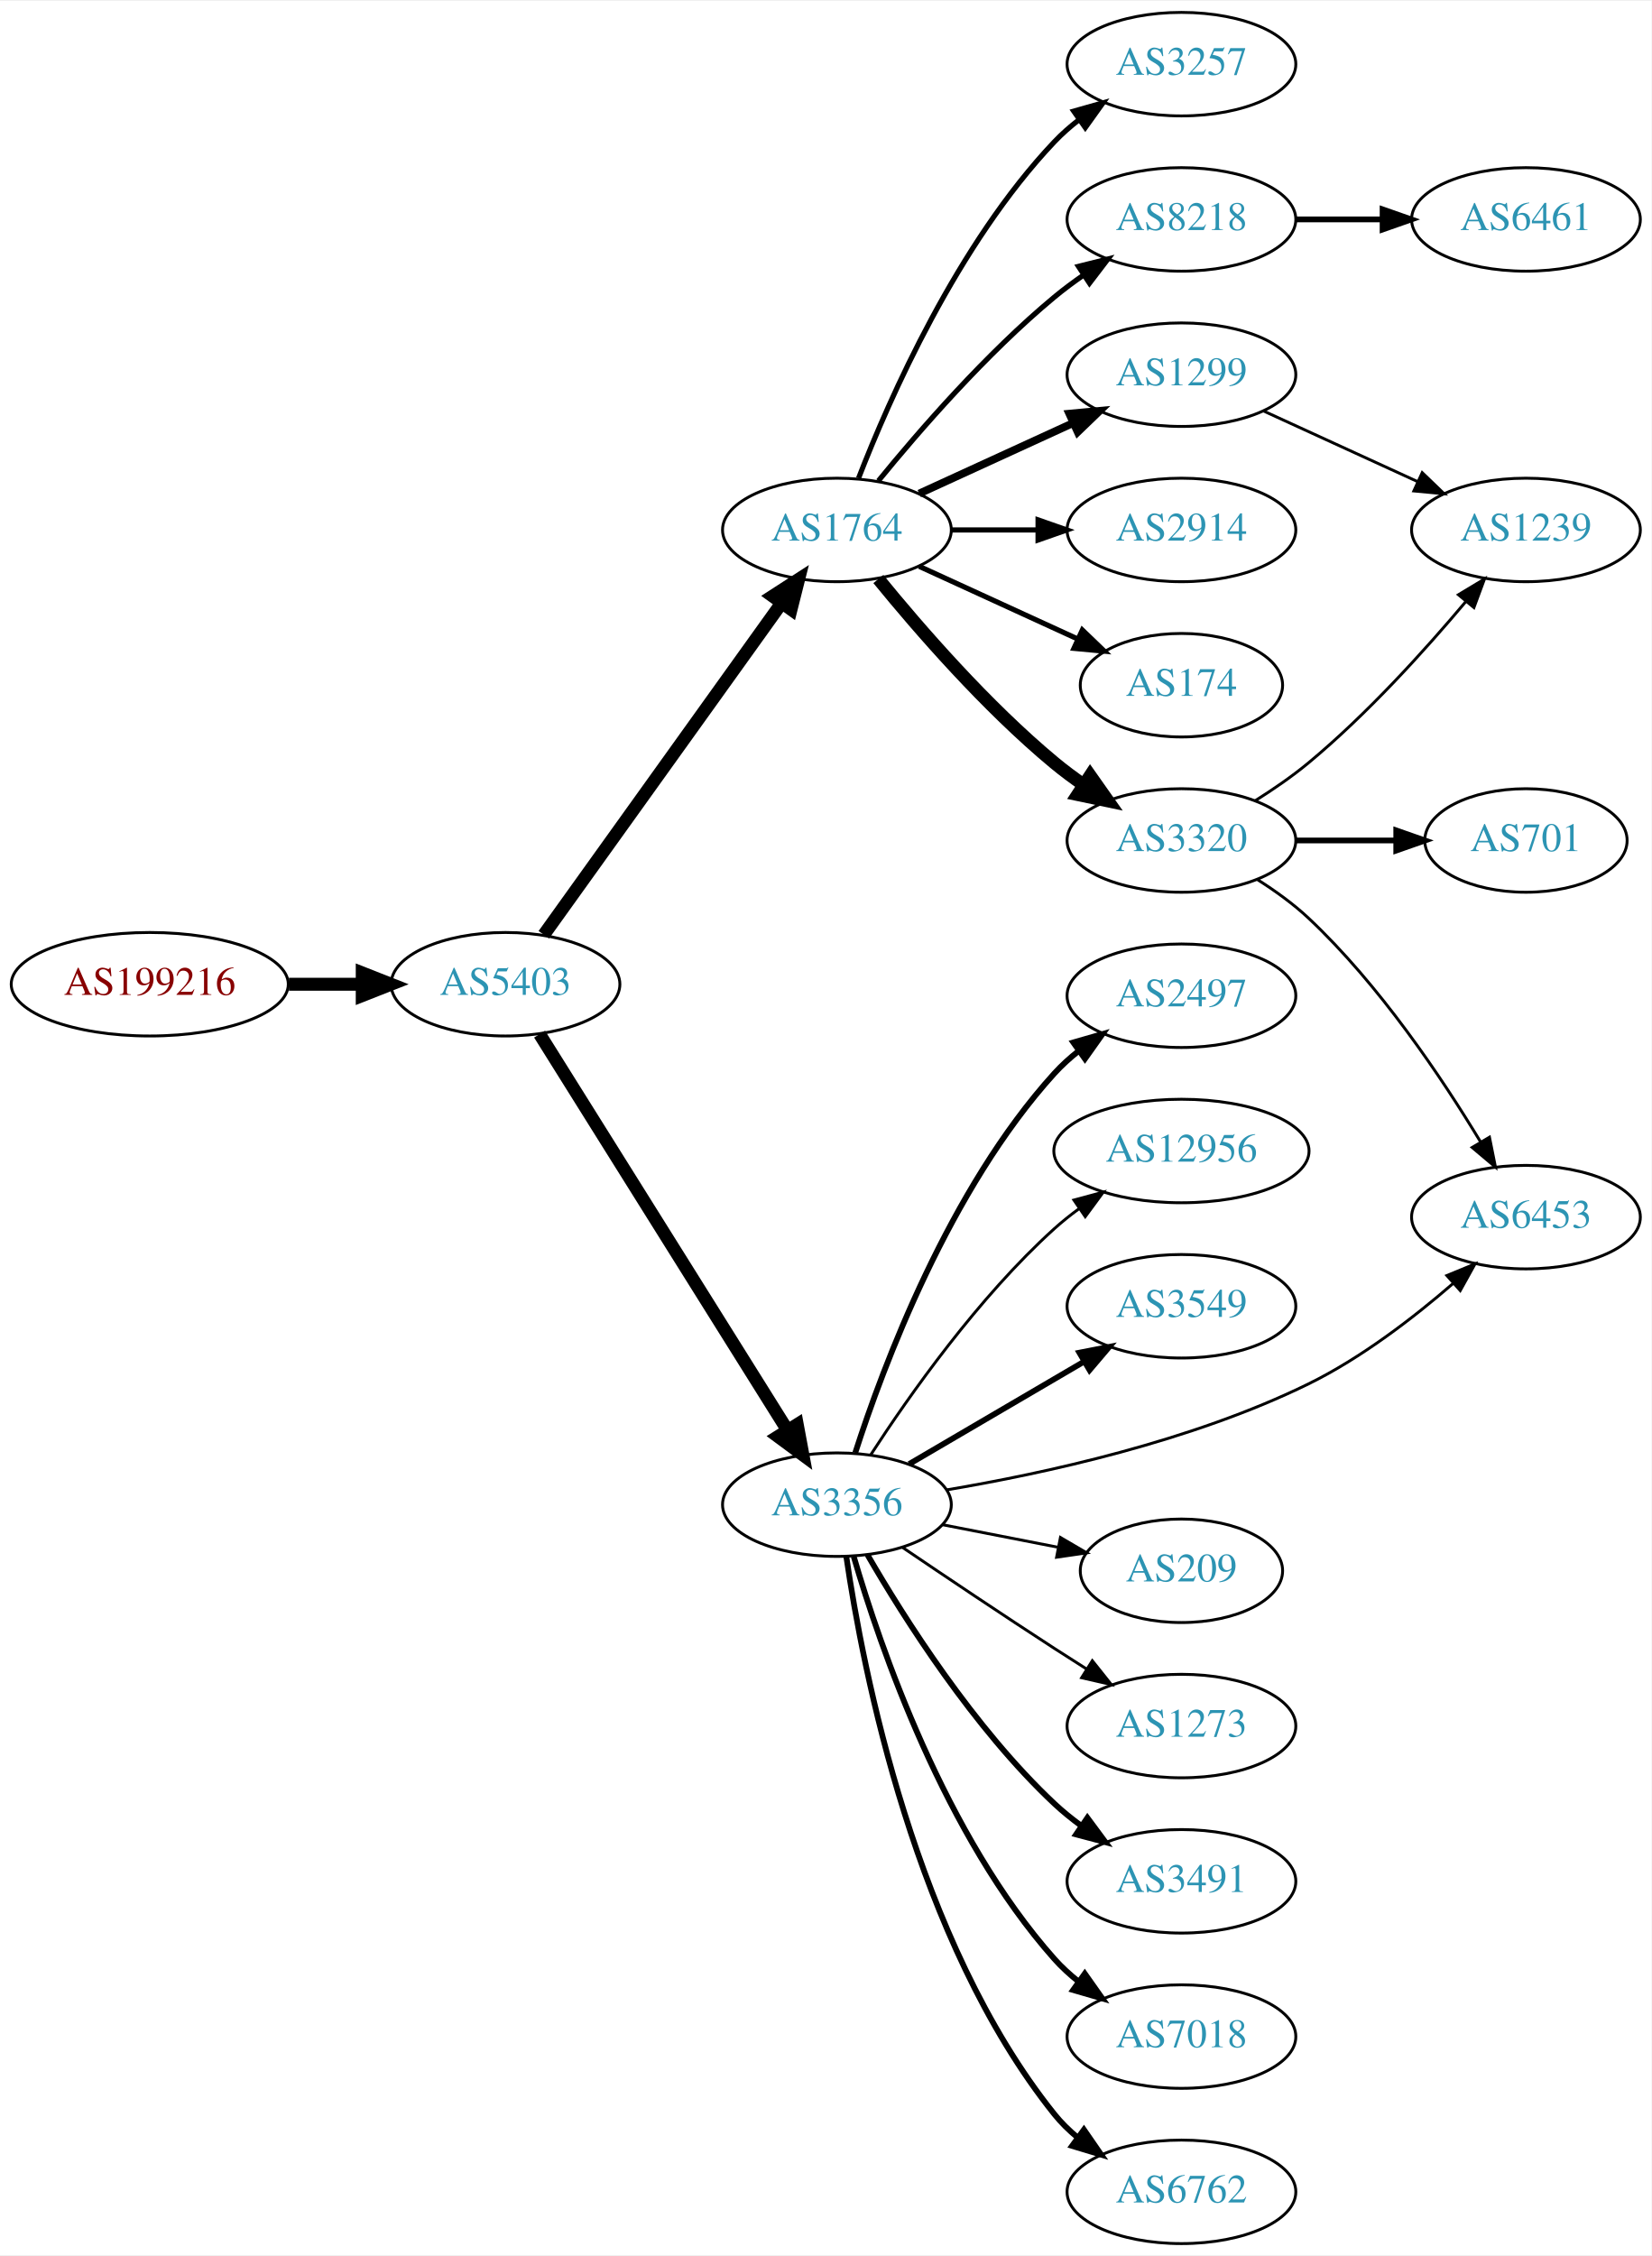
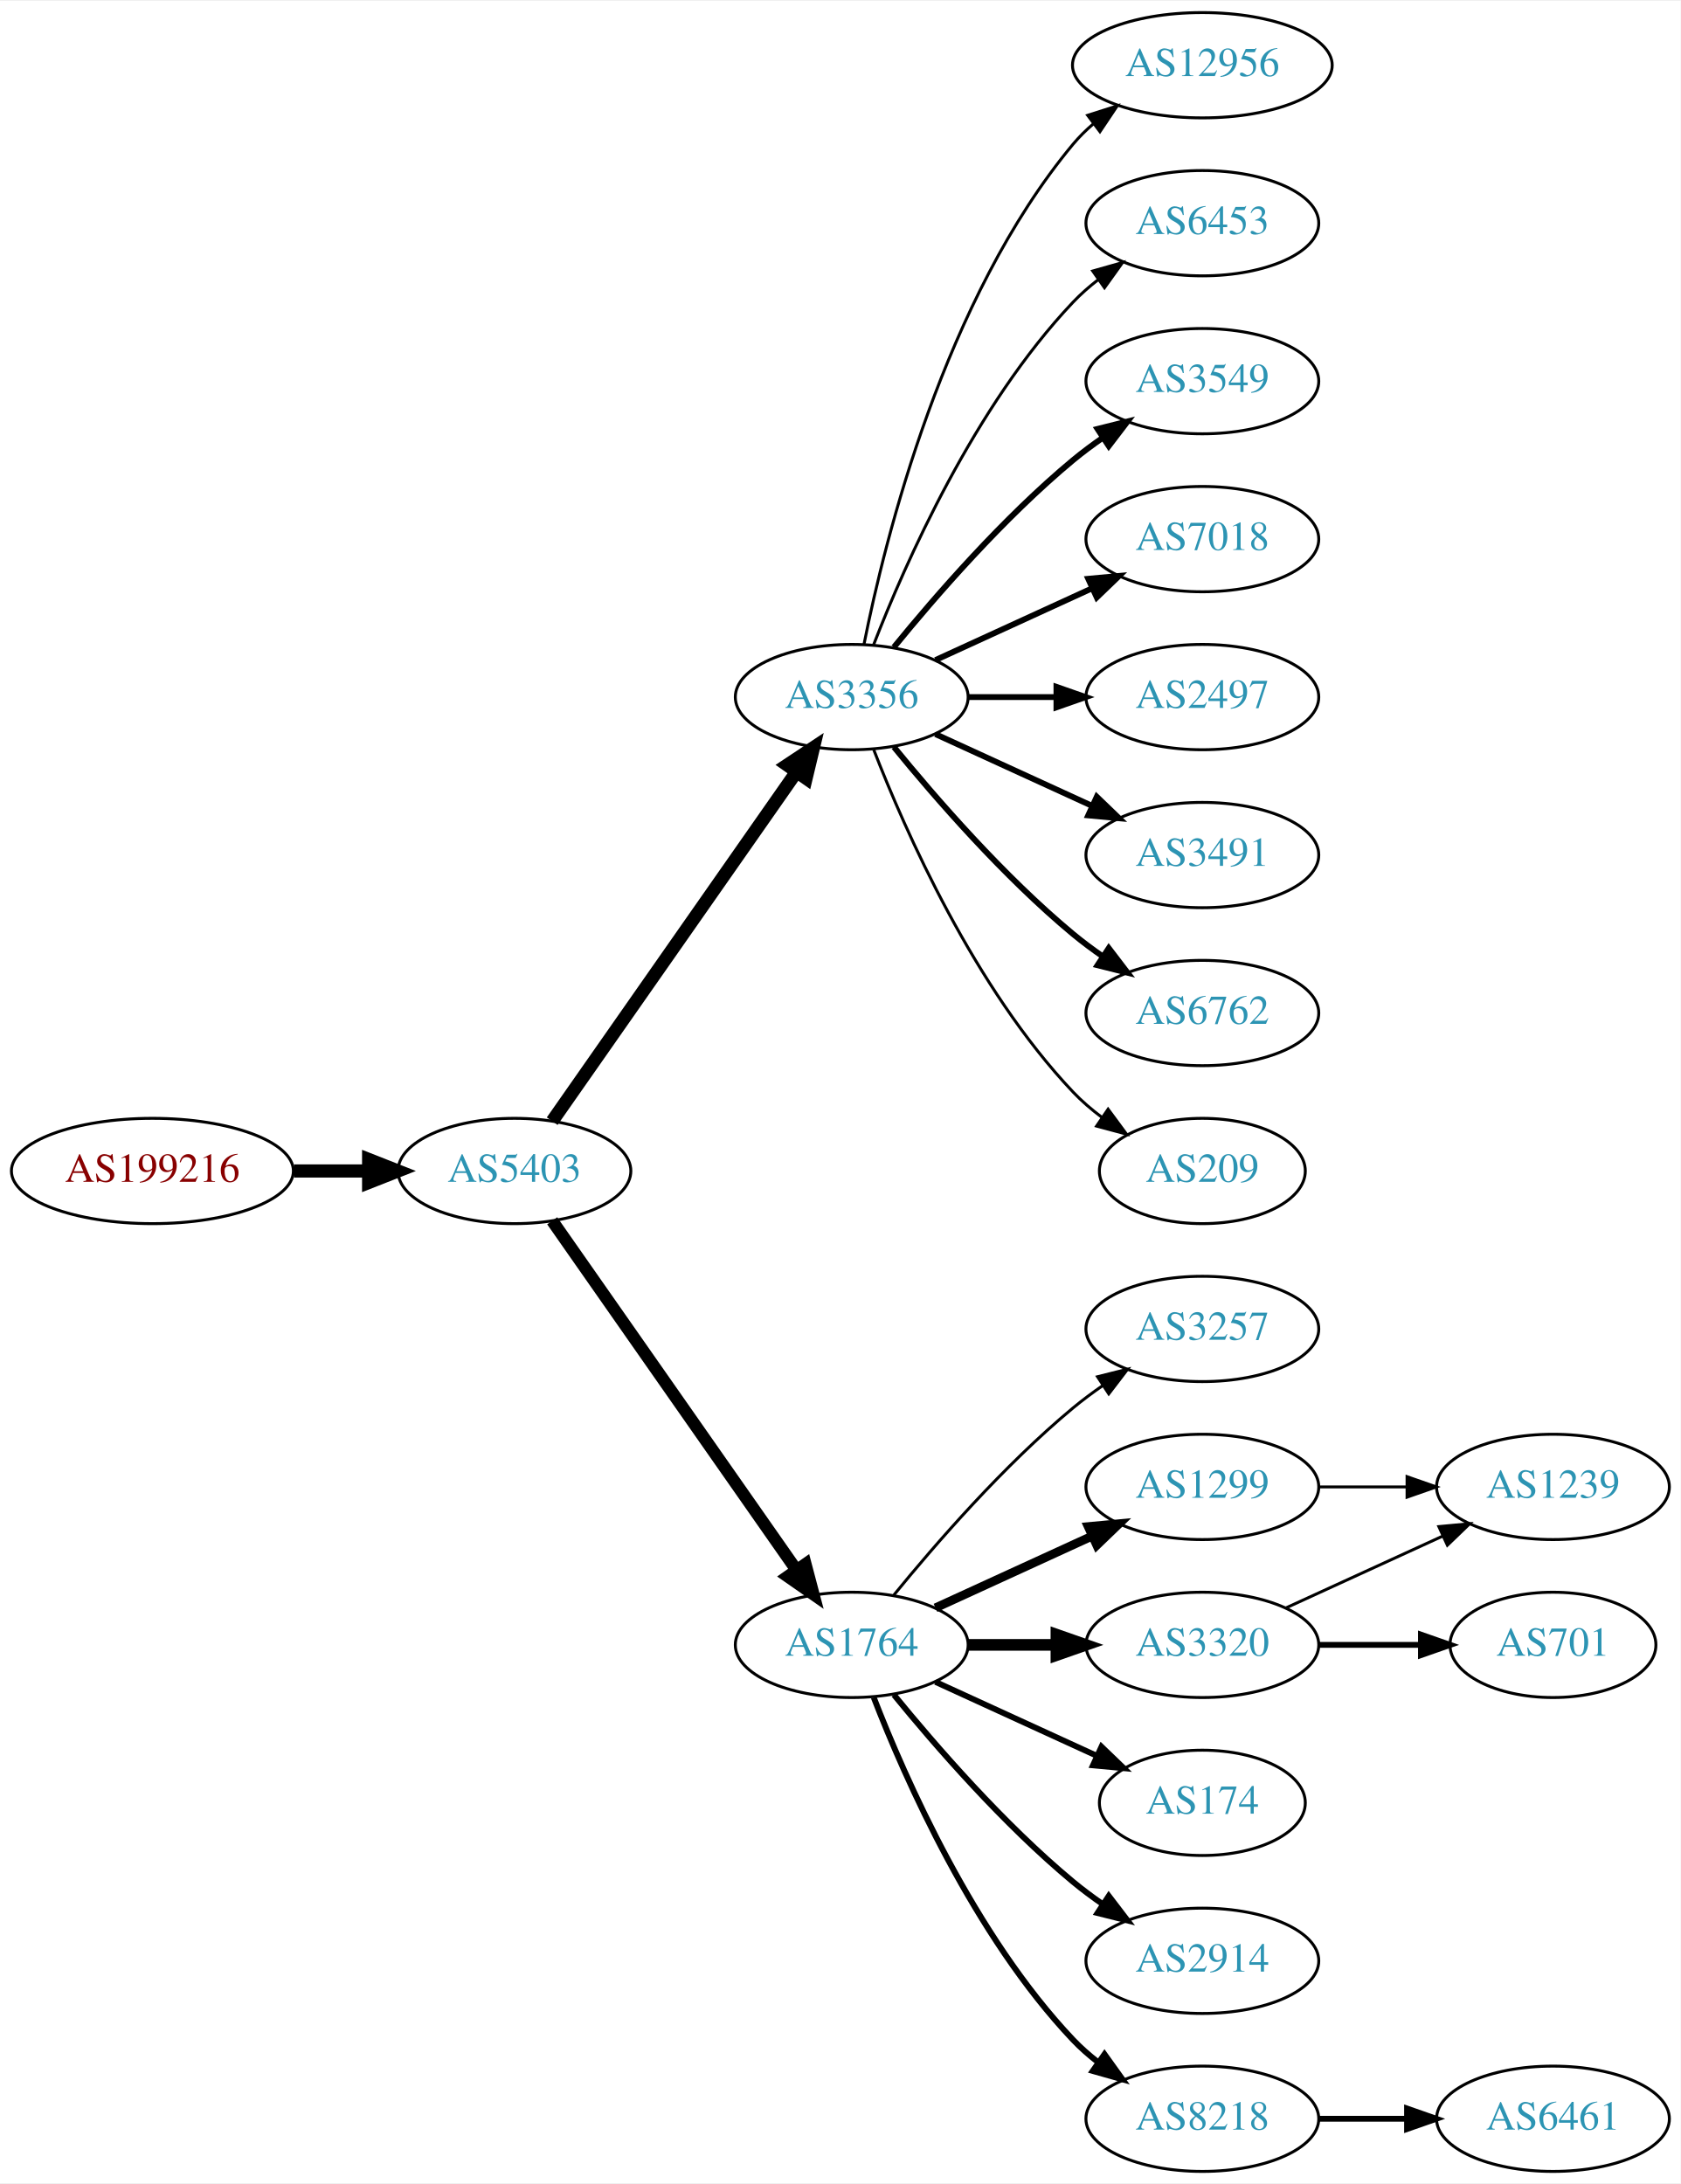
- <svg xmlns="http://www.w3.org/2000/svg" xmlns:xlink="http://www.w3.org/1999/xlink" width="574pt" height="784pt" viewBox="0.00 0.00 574.46 784.00">
-   <g id="graph0" class="graph" transform="scale(1 1) rotate(0) translate(4 780)">
-     <polygon fill="white" stroke="none" points="-4,4 -4,-780 570.463,-780 570.463,4 -4,4" />
+ <svg xmlns="http://www.w3.org/2000/svg" xmlns:xlink="http://www.w3.org/1999/xlink" width="574pt" height="746pt" viewBox="0.00 0.00 574.46 746.00">
+   <g id="graph0" class="graph" transform="scale(1 1) rotate(0) translate(4 742)">
+     <polygon fill="white" stroke="none" points="-4,4 -4,-742 570.463,-742 570.463,4 -4,4" />
    <g id="node1" class="node">
      <g id="a_node1">
        <a xlink:href="/asn/199216" xlink:title="AS199216 ~ Compass-Verlag GmbH [AT]">
-           <ellipse fill="#ffffff" stroke="black" cx="48.096" cy="-438" rx="48.192" ry="18" />
-           <text text-anchor="middle" x="48.096" y="-434.3" font-family="Times,serif" font-size="14.00" fill="#880000">AS199216</text>
+           <ellipse fill="#ffffff" stroke="black" cx="48.096" cy="-342" rx="48.192" ry="18" />
+           <text text-anchor="middle" x="48.096" y="-338.3" font-family="Times,serif" font-size="14.00" fill="#880000">AS199216</text>
        </a>
      </g>
    </g>
    <g id="node2" class="node">
      <g id="a_node2">
        <a xlink:href="/asn/5403" xlink:title="AS5403 ~ AS5403 [AT]">
-           <ellipse fill="#ffffff" stroke="black" cx="171.838" cy="-438" rx="39.794" ry="18" />
-           <text text-anchor="middle" x="171.838" y="-434.3" font-family="Times,serif" font-size="14.00" fill="#2c94b3">AS5403</text>
+           <ellipse fill="#ffffff" stroke="black" cx="171.838" cy="-342" rx="39.794" ry="18" />
+           <text text-anchor="middle" x="171.838" y="-338.3" font-family="Times,serif" font-size="14.00" fill="#2c94b3">AS5403</text>
        </a>
      </g>
    </g>
    <g id="edge1" class="edge">
-       <path fill="none" stroke="black" stroke-width="4.5" d="M96.513,-438C104.867,-438 113.577,-438 121.969,-438" />
-       <polygon fill="black" stroke="black" stroke-width="4.5" points="122.004,-441.938 132.004,-438 122.004,-434.063 122.004,-441.938" />
+       <path fill="none" stroke="black" stroke-width="4.5" d="M96.513,-342C104.867,-342 113.577,-342 121.969,-342" />
+       <polygon fill="black" stroke="black" stroke-width="4.5" points="122.004,-345.938 132.004,-342 122.004,-338.063 122.004,-345.938" />
    </g>
    <g id="node3" class="node">
      <g id="a_node3">
-         <a xlink:href="/asn/1764" xlink:title="AS1764 ~ NEXTLAYER-AS [AT]">
-           <ellipse fill="#ffffff" stroke="black" cx="287.131" cy="-596" rx="39.794" ry="18" />
-           <text text-anchor="middle" x="287.131" y="-592.3" font-family="Times,serif" font-size="14.00" fill="#2c94b3">AS1764</text>
+         <a xlink:href="/asn/3356" xlink:title="AS3356 ~ Level 3 Parent, LLC [US]">
+           <ellipse fill="#ffffff" stroke="black" cx="287.131" cy="-504" rx="39.794" ry="18" />
+           <text text-anchor="middle" x="287.131" y="-500.3" font-family="Times,serif" font-size="14.00" fill="#2c94b3">AS3356</text>
        </a>
      </g>
    </g>
    <g id="edge2" class="edge">
-       <path fill="none" stroke="black" stroke-width="4.5" d="M185.178,-455.21C205.098,-482.99 244.452,-537.874 267.704,-570.302" />
-       <polygon fill="black" stroke="black" stroke-width="4.5" points="264.779,-572.979 273.806,-578.812 271.179,-568.39 264.779,-572.979" />
+       <path fill="none" stroke="black" stroke-width="4.5" d="M184.748,-359.031C204.67,-387.517 244.859,-444.985 268.209,-478.374" />
+       <polygon fill="black" stroke="black" stroke-width="4.5" points="265.082,-480.772 274.039,-486.71 271.535,-476.258 265.082,-480.772" />
    </g>
    <g id="node4" class="node">
      <g id="a_node4">
-         <a xlink:href="/asn/3356" xlink:title="AS3356 ~ Level 3 Parent, LLC [US]">
-           <ellipse fill="#ffffff" stroke="black" cx="287.131" cy="-257" rx="39.794" ry="18" />
-           <text text-anchor="middle" x="287.131" y="-253.3" font-family="Times,serif" font-size="14.00" fill="#2c94b3">AS3356</text>
+         <a xlink:href="/asn/1764" xlink:title="AS1764 ~ NEXTLAYER-AS [AT]">
+           <ellipse fill="#ffffff" stroke="black" cx="287.131" cy="-180" rx="39.794" ry="18" />
+           <text text-anchor="middle" x="287.131" y="-176.3" font-family="Times,serif" font-size="14.00" fill="#2c94b3">AS1764</text>
        </a>
      </g>
    </g>
    <g id="edge3" class="edge">
-       <path fill="none" stroke="black" stroke-width="4.5" d="M183.701,-420.645C203.664,-388.751 246.286,-320.657 269.769,-283.141" />
-       <polygon fill="black" stroke="black" stroke-width="4.5" points="273.333,-284.868 275.301,-274.302 266.657,-280.69 273.333,-284.868" />
+       <path fill="none" stroke="black" stroke-width="4.2" d="M184.748,-324.969C204.67,-296.483 244.859,-239.015 268.209,-205.626" />
+       <polygon fill="black" stroke="black" stroke-width="4.2" points="271.32,-207.591 274.039,-197.29 265.297,-203.379 271.32,-207.591" />
    </g>
    <g id="node5" class="node">
      <g id="a_node5">
-         <a xlink:href="/asn/2914" xlink:title="AS2914 ~ NTT America, Inc. [US]">
-           <ellipse fill="#ffffff" stroke="black" cx="406.973" cy="-596" rx="39.794" ry="18" />
-           <text text-anchor="middle" x="406.973" y="-592.3" font-family="Times,serif" font-size="14.00" fill="#2c94b3">AS2914</text>
+         <a xlink:href="/asn/12956" xlink:title="AS12956 ~ TELXIUS [ES]">
+           <ellipse fill="#ffffff" stroke="black" cx="406.973" cy="-720" rx="44.393" ry="18" />
+           <text text-anchor="middle" x="406.973" y="-716.3" font-family="Times,serif" font-size="14.00" fill="#2c94b3">AS12956</text>
        </a>
      </g>
    </g>
    <g id="edge4" class="edge">
-       <path fill="none" stroke="black" stroke-width="1.8" d="M327.044,-596C336.597,-596 346.947,-596 356.909,-596" />
-       <polygon fill="black" stroke="black" stroke-width="1.8" points="357.102,-599.5 367.102,-596 357.102,-592.5 357.102,-599.5" />
+       <path fill="none" stroke="black" d="M291.33,-522.073C298.493,-558.141 318.767,-640.125 362.777,-693 364.871,-695.515 367.261,-697.867 369.819,-700.051" />
+       <polygon fill="black" stroke="black" points="367.768,-702.887 377.867,-706.091 371.97,-697.289 367.768,-702.887" />
    </g>
    <g id="node6" class="node">
      <g id="a_node6">
-         <a xlink:href="/asn/174" xlink:title="AS174 ~ Cogent Communications [US]">
-           <ellipse fill="#ffffff" stroke="black" cx="406.973" cy="-542" rx="35.194" ry="18" />
-           <text text-anchor="middle" x="406.973" y="-538.3" font-family="Times,serif" font-size="14.00" fill="#2c94b3">AS174</text>
+         <a xlink:href="/asn/6453" xlink:title="AS6453 ~ TATA COMMUNICATIONS (AMERICA) INC [US]">
+           <ellipse fill="#ffffff" stroke="black" cx="406.973" cy="-666" rx="39.794" ry="18" />
+           <text text-anchor="middle" x="406.973" y="-662.3" font-family="Times,serif" font-size="14.00" fill="#2c94b3">AS6453</text>
        </a>
      </g>
    </g>
    <g id="edge5" class="edge">
-       <path fill="none" stroke="black" stroke-width="1.8" d="M315.76,-583.339C332.176,-575.817 353.158,-566.202 370.754,-558.139" />
-       <polygon fill="black" stroke="black" stroke-width="1.8" points="372.499,-561.189 380.132,-553.842 369.583,-554.826 372.499,-561.189" />
+       <path fill="none" stroke="black" d="M294.654,-521.994C305.404,-549.728 329.062,-603.429 362.777,-639 365.363,-641.728 368.281,-644.294 371.349,-646.677" />
+       <polygon fill="black" stroke="black" points="369.503,-649.658 379.697,-652.543 373.527,-643.93 369.503,-649.658" />
    </g>
    <g id="node7" class="node">
      <g id="a_node7">
-         <a xlink:href="/asn/1299" xlink:title="AS1299 ~ Telia Carrier [EU]">
-           <ellipse fill="#ffffff" stroke="black" cx="406.973" cy="-650" rx="39.794" ry="18" />
-           <text text-anchor="middle" x="406.973" y="-646.3" font-family="Times,serif" font-size="14.00" fill="#2c94b3">AS1299</text>
+         <a xlink:href="/asn/3549" xlink:title="AS3549 ~ Level 3 Parent, LLC [US]">
+           <ellipse fill="#ffffff" stroke="black" cx="406.973" cy="-612" rx="39.794" ry="18" />
+           <text text-anchor="middle" x="406.973" y="-608.3" font-family="Times,serif" font-size="14.00" fill="#2c94b3">AS3549</text>
        </a>
      </g>
    </g>
    <g id="edge6" class="edge">
-       <path fill="none" stroke="black" stroke-width="2.7" d="M315.76,-608.661C331.717,-615.973 351.987,-625.261 369.27,-633.181" />
-       <polygon fill="black" stroke="black" stroke-width="2.7" points="367.969,-636.435 378.518,-637.419 370.885,-630.071 367.969,-636.435" />
+       <path fill="none" stroke="black" stroke-width="2" d="M301.55,-521.065C315.665,-538.375 339.079,-565.345 362.777,-585 365.994,-587.668 369.494,-590.27 373.065,-592.741" />
+       <polygon fill="black" stroke="black" stroke-width="2" points="371.143,-595.666 381.421,-598.236 374.988,-589.817 371.143,-595.666" />
    </g>
    <g id="node8" class="node">
      <g id="a_node8">
-         <a xlink:href="/asn/3257" xlink:title="AS3257 ~ GTT [DE]">
-           <ellipse fill="#ffffff" stroke="black" cx="406.973" cy="-758" rx="39.794" ry="18" />
-           <text text-anchor="middle" x="406.973" y="-754.3" font-family="Times,serif" font-size="14.00" fill="#2c94b3">AS3257</text>
+         <a xlink:href="/asn/7018" xlink:title="AS7018 ~ AT&amp;T Services, Inc. [US]">
+           <ellipse fill="#ffffff" stroke="black" cx="406.973" cy="-558" rx="39.794" ry="18" />
+           <text text-anchor="middle" x="406.973" y="-554.3" font-family="Times,serif" font-size="14.00" fill="#2c94b3">AS7018</text>
        </a>
      </g>
    </g>
    <g id="edge7" class="edge">
-       <path fill="none" stroke="black" stroke-width="1.8" d="M294.654,-613.994C305.404,-641.728 329.062,-695.429 362.777,-731 365.363,-733.728 368.281,-736.294 371.349,-738.677" />
-       <polygon fill="black" stroke="black" stroke-width="1.8" points="369.503,-741.658 379.697,-744.543 373.527,-735.93 369.503,-741.658" />
+       <path fill="none" stroke="black" stroke-width="2" d="M315.76,-516.661C331.717,-523.973 351.987,-533.261 369.27,-541.181" />
+       <polygon fill="black" stroke="black" stroke-width="2" points="367.969,-544.435 378.518,-545.419 370.885,-538.071 367.969,-544.435" />
    </g>
    <g id="node9" class="node">
      <g id="a_node9">
-         <a xlink:href="/asn/3320" xlink:title="AS3320 ~ DTAG [DE]">
-           <ellipse fill="#ffffff" stroke="black" cx="406.973" cy="-488" rx="39.794" ry="18" />
-           <text text-anchor="middle" x="406.973" y="-484.3" font-family="Times,serif" font-size="14.00" fill="#2c94b3">AS3320</text>
+         <a xlink:href="/asn/2497" xlink:title="AS2497 ~ Internet Initiative Japan Inc. [JP]">
+           <ellipse fill="#ffffff" stroke="black" cx="406.973" cy="-504" rx="39.794" ry="18" />
+           <text text-anchor="middle" x="406.973" y="-500.3" font-family="Times,serif" font-size="14.00" fill="#2c94b3">AS2497</text>
        </a>
      </g>
    </g>
    <g id="edge8" class="edge">
-       <path fill="none" stroke="black" stroke-width="4.5" d="M301.55,-578.935C315.665,-561.625 339.079,-534.655 362.777,-515 365.994,-512.332 369.494,-509.73 373.065,-507.259" />
-       <polygon fill="black" stroke="black" stroke-width="4.5" points="375.229,-510.548 381.421,-501.764 370.902,-503.968 375.229,-510.548" />
+       <path fill="none" stroke="black" stroke-width="2" d="M327.044,-504C336.597,-504 346.947,-504 356.909,-504" />
+       <polygon fill="black" stroke="black" stroke-width="2" points="357.102,-507.5 367.102,-504 357.102,-500.5 357.102,-507.5" />
    </g>
    <g id="node10" class="node">
      <g id="a_node10">
-         <a xlink:href="/asn/8218" xlink:title="AS8218 ~ legacy Neotelecoms [FR]">
-           <ellipse fill="#ffffff" stroke="black" cx="406.973" cy="-704" rx="39.794" ry="18" />
-           <text text-anchor="middle" x="406.973" y="-700.3" font-family="Times,serif" font-size="14.00" fill="#2c94b3">AS8218</text>
+         <a xlink:href="/asn/3491" xlink:title="AS3491 ~ PCCW Global, Inc. [US]">
+           <ellipse fill="#ffffff" stroke="black" cx="406.973" cy="-450" rx="39.794" ry="18" />
+           <text text-anchor="middle" x="406.973" y="-446.3" font-family="Times,serif" font-size="14.00" fill="#2c94b3">AS3491</text>
        </a>
      </g>
    </g>
    <g id="edge9" class="edge">
-       <path fill="none" stroke="black" stroke-width="1.8" d="M301.55,-613.065C315.665,-630.375 339.079,-657.345 362.777,-677 365.994,-679.668 369.494,-682.27 373.065,-684.741" />
-       <polygon fill="black" stroke="black" stroke-width="1.8" points="371.143,-687.666 381.421,-690.236 374.988,-681.817 371.143,-687.666" />
+       <path fill="none" stroke="black" stroke-width="2" d="M315.76,-491.339C331.717,-484.027 351.987,-474.739 369.27,-466.819" />
+       <polygon fill="black" stroke="black" stroke-width="2" points="370.885,-469.929 378.518,-462.581 367.969,-463.565 370.885,-469.929" />
    </g>
    <g id="node11" class="node">
      <g id="a_node11">
-         <a xlink:href="/asn/3491" xlink:title="AS3491 ~ PCCW Global, Inc. [US]">
-           <ellipse fill="#ffffff" stroke="black" cx="406.973" cy="-126" rx="39.794" ry="18" />
-           <text text-anchor="middle" x="406.973" y="-122.3" font-family="Times,serif" font-size="14.00" fill="#2c94b3">AS3491</text>
+         <a xlink:href="/asn/6762" xlink:title="AS6762 ~ TELECOM ITALIA SPARKLE S.p.A. [IT]">
+           <ellipse fill="#ffffff" stroke="black" cx="406.973" cy="-396" rx="39.794" ry="18" />
+           <text text-anchor="middle" x="406.973" y="-392.3" font-family="Times,serif" font-size="14.00" fill="#2c94b3">AS6762</text>
        </a>
      </g>
    </g>
    <g id="edge10" class="edge">
-       <path fill="none" stroke="black" stroke-width="2" d="M297.74,-239.588C310.504,-217.552 334.735,-179.305 362.777,-153 365.67,-150.287 368.874,-147.696 372.193,-145.267" />
-       <polygon fill="black" stroke="black" stroke-width="2" points="374.254,-148.098 380.564,-139.588 370.324,-142.306 374.254,-148.098" />
+       <path fill="none" stroke="black" stroke-width="2" d="M301.55,-486.935C315.665,-469.625 339.079,-442.655 362.777,-423 365.994,-420.332 369.494,-417.73 373.065,-415.259" />
+       <polygon fill="black" stroke="black" stroke-width="2" points="374.988,-418.183 381.421,-409.764 371.143,-412.334 374.988,-418.183" />
    </g>
    <g id="node12" class="node">
      <g id="a_node12">
-         <a xlink:href="/asn/7018" xlink:title="AS7018 ~ AT&amp;T Services, Inc. [US]">
-           <ellipse fill="#ffffff" stroke="black" cx="406.973" cy="-72" rx="39.794" ry="18" />
-           <text text-anchor="middle" x="406.973" y="-68.3" font-family="Times,serif" font-size="14.00" fill="#2c94b3">AS7018</text>
+         <a xlink:href="/asn/209" xlink:title="AS209 ~ CenturyLink Communications, LLC [US]">
+           <ellipse fill="#ffffff" stroke="black" cx="406.973" cy="-342" rx="35.194" ry="18" />
+           <text text-anchor="middle" x="406.973" y="-338.3" font-family="Times,serif" font-size="14.00" fill="#2c94b3">AS209</text>
        </a>
      </g>
    </g>
    <g id="edge11" class="edge">
-       <path fill="none" stroke="black" stroke-width="2" d="M292.965,-239.003C302.148,-207.549 324.679,-141.851 362.777,-99 365.275,-96.191 368.134,-93.571 371.165,-91.154" />
-       <polygon fill="black" stroke="black" stroke-width="2" points="373.35,-93.894 379.462,-85.24 369.287,-88.194 373.35,-93.894" />
+       <path fill="none" stroke="black" d="M294.654,-486.006C305.404,-458.272 329.062,-404.571 362.777,-369 365.72,-365.895 369.094,-362.999 372.629,-360.345" />
+       <polygon fill="black" stroke="black" points="374.759,-363.129 381.048,-354.603 370.815,-357.346 374.759,-363.129" />
    </g>
    <g id="node13" class="node">
      <g id="a_node13">
-         <a xlink:href="/asn/6762" xlink:title="AS6762 ~ TELECOM ITALIA SPARKLE S.p.A. [IT]">
-           <ellipse fill="#ffffff" stroke="black" cx="406.973" cy="-18" rx="39.794" ry="18" />
-           <text text-anchor="middle" x="406.973" y="-14.3" font-family="Times,serif" font-size="14.00" fill="#2c94b3">AS6762</text>
+         <a xlink:href="/asn/3257" xlink:title="AS3257 ~ GTT [DE]">
+           <ellipse fill="#ffffff" stroke="black" cx="406.973" cy="-288" rx="39.794" ry="18" />
+           <text text-anchor="middle" x="406.973" y="-284.3" font-family="Times,serif" font-size="14.00" fill="#2c94b3">AS3257</text>
        </a>
      </g>
    </g>
    <g id="edge12" class="edge">
-       <path fill="none" stroke="black" stroke-width="2" d="M290.408,-238.868C296.145,-199.618 314.354,-105.453 362.777,-45 365.127,-42.066 367.887,-39.363 370.857,-36.894" />
-       <polygon fill="black" stroke="black" stroke-width="2" points="373.049,-39.627 379.068,-30.908 368.925,-33.97 373.049,-39.627" />
+       <path fill="none" stroke="black" d="M301.55,-197.065C315.665,-214.375 339.079,-241.345 362.777,-261 365.994,-263.668 369.494,-266.27 373.065,-268.741" />
+       <polygon fill="black" stroke="black" points="371.143,-271.666 381.421,-274.236 374.988,-265.817 371.143,-271.666" />
    </g>
    <g id="node14" class="node">
      <g id="a_node14">
-         <a xlink:href="/asn/2497" xlink:title="AS2497 ~ Internet Initiative Japan Inc. [JP]">
-           <ellipse fill="#ffffff" stroke="black" cx="406.973" cy="-434" rx="39.794" ry="18" />
-           <text text-anchor="middle" x="406.973" y="-430.3" font-family="Times,serif" font-size="14.00" fill="#2c94b3">AS2497</text>
+         <a xlink:href="/asn/1299" xlink:title="AS1299 ~ Telia Carrier [EU]">
+           <ellipse fill="#ffffff" stroke="black" cx="406.973" cy="-234" rx="39.794" ry="18" />
+           <text text-anchor="middle" x="406.973" y="-230.3" font-family="Times,serif" font-size="14.00" fill="#2c94b3">AS1299</text>
        </a>
      </g>
    </g>
    <g id="edge13" class="edge">
-       <path fill="none" stroke="black" stroke-width="2" d="M293.509,-275.038C303.242,-305.249 326.222,-366.72 362.777,-407 365.303,-409.783 368.181,-412.387 371.224,-414.793" />
-       <polygon fill="black" stroke="black" stroke-width="2" points="369.357,-417.759 379.538,-420.691 373.407,-412.05 369.357,-417.759" />
+       <path fill="none" stroke="black" stroke-width="3" d="M315.76,-192.661C331.717,-199.973 351.987,-209.261 369.27,-217.181" />
+       <polygon fill="black" stroke="black" stroke-width="3" points="367.969,-220.435 378.518,-221.419 370.885,-214.071 367.969,-220.435" />
    </g>
    <g id="node15" class="node">
      <g id="a_node15">
-         <a xlink:href="/asn/12956" xlink:title="AS12956 ~ TELXIUS [ES]">
-           <ellipse fill="#ffffff" stroke="black" cx="406.973" cy="-380" rx="44.393" ry="18" />
-           <text text-anchor="middle" x="406.973" y="-376.3" font-family="Times,serif" font-size="14.00" fill="#2c94b3">AS12956</text>
+         <a xlink:href="/asn/3320" xlink:title="AS3320 ~ DTAG [DE]">
+           <ellipse fill="#ffffff" stroke="black" cx="406.973" cy="-180" rx="39.794" ry="18" />
+           <text text-anchor="middle" x="406.973" y="-176.3" font-family="Times,serif" font-size="14.00" fill="#2c94b3">AS3320</text>
        </a>
      </g>
    </g>
    <g id="edge14" class="edge">
-       <path fill="none" stroke="black" d="M298.958,-274.443C312.244,-294.913 336.291,-329.093 362.777,-353 365.418,-355.383 368.295,-357.684 371.269,-359.87" />
-       <polygon fill="black" stroke="black" points="369.56,-362.941 379.791,-365.696 373.511,-357.163 369.56,-362.941" />
+       <path fill="none" stroke="black" stroke-width="4" d="M327.044,-180C336.597,-180 346.947,-180 356.909,-180" />
+       <polygon fill="black" stroke="black" stroke-width="4" points="357.102,-183.5 367.102,-180 357.102,-176.5 357.102,-183.5" />
    </g>
    <g id="node16" class="node">
      <g id="a_node16">
-         <a xlink:href="/asn/3549" xlink:title="AS3549 ~ Level 3 Parent, LLC [US]">
-           <ellipse fill="#ffffff" stroke="black" cx="406.973" cy="-326" rx="39.794" ry="18" />
-           <text text-anchor="middle" x="406.973" y="-322.3" font-family="Times,serif" font-size="14.00" fill="#2c94b3">AS3549</text>
+         <a xlink:href="/asn/174" xlink:title="AS174 ~ Cogent Communications [US]">
+           <ellipse fill="#ffffff" stroke="black" cx="406.973" cy="-126" rx="35.194" ry="18" />
+           <text text-anchor="middle" x="406.973" y="-122.3" font-family="Times,serif" font-size="14.00" fill="#2c94b3">AS174</text>
        </a>
      </g>
    </g>
    <g id="edge15" class="edge">
-       <path fill="none" stroke="black" stroke-width="2" d="M312.262,-271.13C329.818,-281.409 353.793,-295.447 373.098,-306.75" />
-       <polygon fill="black" stroke="black" stroke-width="2" points="371.476,-309.857 381.874,-311.889 375.013,-303.816 371.476,-309.857" />
+       <path fill="none" stroke="black" stroke-width="2" d="M315.76,-167.339C332.176,-159.817 353.158,-150.202 370.754,-142.139" />
+       <polygon fill="black" stroke="black" stroke-width="2" points="372.499,-145.189 380.132,-137.842 369.583,-138.826 372.499,-145.189" />
    </g>
    <g id="node17" class="node">
      <g id="a_node17">
-         <a xlink:href="/asn/6453" xlink:title="AS6453 ~ TATA COMMUNICATIONS (AMERICA) INC [US]">
-           <ellipse fill="#ffffff" stroke="black" cx="526.816" cy="-357" rx="39.794" ry="18" />
-           <text text-anchor="middle" x="526.816" y="-353.3" font-family="Times,serif" font-size="14.00" fill="#2c94b3">AS6453</text>
+         <a xlink:href="/asn/2914" xlink:title="AS2914 ~ NTT America, Inc. [US]">
+           <ellipse fill="#ffffff" stroke="black" cx="406.973" cy="-72" rx="39.794" ry="18" />
+           <text text-anchor="middle" x="406.973" y="-68.3" font-family="Times,serif" font-size="14.00" fill="#2c94b3">AS2914</text>
        </a>
      </g>
    </g>
    <g id="edge16" class="edge">
-       <path fill="none" stroke="black" d="M325.248,-262.131C359.31,-267.85 410.5,-279.035 451.17,-299 469.519,-308.008 487.684,-321.98 501.499,-333.954" />
-       <polygon fill="black" stroke="black" points="499.303,-336.685 509.1,-340.72 503.958,-331.457 499.303,-336.685" />
+       <path fill="none" stroke="black" stroke-width="2" d="M301.55,-162.935C315.665,-145.625 339.079,-118.655 362.777,-99 365.994,-96.332 369.494,-93.73 373.065,-91.259" />
+       <polygon fill="black" stroke="black" stroke-width="2" points="374.988,-94.183 381.421,-85.764 371.143,-88.334 374.988,-94.183" />
    </g>
    <g id="node18" class="node">
      <g id="a_node18">
-         <a xlink:href="/asn/209" xlink:title="AS209 ~ CenturyLink Communications, LLC [US]">
-           <ellipse fill="#ffffff" stroke="black" cx="406.973" cy="-234" rx="35.194" ry="18" />
-           <text text-anchor="middle" x="406.973" y="-230.3" font-family="Times,serif" font-size="14.00" fill="#2c94b3">AS209</text>
+         <a xlink:href="/asn/8218" xlink:title="AS8218 ~ legacy Neotelecoms [FR]">
+           <ellipse fill="#ffffff" stroke="black" cx="406.973" cy="-18" rx="39.794" ry="18" />
+           <text text-anchor="middle" x="406.973" y="-14.3" font-family="Times,serif" font-size="14.00" fill="#2c94b3">AS8218</text>
        </a>
      </g>
    </g>
    <g id="edge17" class="edge">
-       <path fill="none" stroke="black" d="M323.807,-250.037C336.422,-247.575 350.73,-244.782 363.831,-242.225" />
-       <polygon fill="black" stroke="black" points="364.879,-245.587 374.023,-240.236 363.538,-238.716 364.879,-245.587" />
+       <path fill="none" stroke="black" stroke-width="2" d="M294.654,-162.006C305.404,-134.272 329.062,-80.571 362.777,-45 365.363,-42.272 368.281,-39.706 371.349,-37.323" />
+       <polygon fill="black" stroke="black" stroke-width="2" points="373.527,-40.069 379.697,-31.457 369.503,-34.342 373.527,-40.069" />
    </g>
    <g id="node19" class="node">
      <g id="a_node19">
-         <a xlink:href="/asn/1273" xlink:title="AS1273 ~ Vodafone Group PLC [EU]">
-           <ellipse fill="#ffffff" stroke="black" cx="406.973" cy="-180" rx="39.794" ry="18" />
-           <text text-anchor="middle" x="406.973" y="-176.3" font-family="Times,serif" font-size="14.00" fill="#2c94b3">AS1273</text>
+         <a xlink:href="/asn/1239" xlink:title="AS1239 ~ Sprint [US]">
+           <ellipse fill="#ffffff" stroke="black" cx="526.816" cy="-234" rx="39.794" ry="18" />
+           <text text-anchor="middle" x="526.816" y="-230.3" font-family="Times,serif" font-size="14.00" fill="#2c94b3">AS1239</text>
        </a>
      </g>
    </g>
    <g id="edge18" class="edge">
-       <path fill="none" stroke="black" d="M309.895,-242.159C324.721,-232.114 344.838,-218.611 362.777,-207 366.369,-204.675 370.146,-202.265 373.909,-199.885" />
-       <polygon fill="black" stroke="black" points="375.97,-202.724 382.574,-194.439 372.245,-196.797 375.97,-202.724" />
+       <path fill="none" stroke="black" d="M446.886,-234C456.439,-234 466.789,-234 476.752,-234" />
+       <polygon fill="black" stroke="black" points="476.944,-237.5 486.944,-234 476.944,-230.5 476.944,-237.5" />
+     </g>
+     <g id="edge19" class="edge">
+       <path fill="none" stroke="black" d="M435.602,-192.661C451.559,-199.973 471.83,-209.261 489.113,-217.181" />
+       <polygon fill="black" stroke="black" points="487.811,-220.435 498.36,-221.419 490.727,-214.071 487.811,-220.435" />
    </g>
    <g id="node20" class="node">
      <g id="a_node20">
-         <a xlink:href="/asn/1239" xlink:title="AS1239 ~ Sprint [US]">
-           <ellipse fill="#ffffff" stroke="black" cx="526.816" cy="-596" rx="39.794" ry="18" />
-           <text text-anchor="middle" x="526.816" y="-592.3" font-family="Times,serif" font-size="14.00" fill="#2c94b3">AS1239</text>
-         </a>
-       </g>
-     </g>
-     <g id="edge19" class="edge">
-       <path fill="none" stroke="black" d="M435.602,-637.339C451.559,-630.027 471.83,-620.739 489.113,-612.819" />
-       <polygon fill="black" stroke="black" points="490.727,-615.929 498.36,-608.581 487.811,-609.565 490.727,-615.929" />
-     </g>
-     <g id="edge22" class="edge">
-       <path fill="none" stroke="black" d="M433.383,-474.412C439.548,-470.515 445.88,-465.961 451.17,-461 475.816,-437.88 497.519,-405.536 511.079,-383.081" />
-       <polygon fill="black" stroke="black" points="514.128,-384.801 516.207,-374.412 508.103,-381.237 514.128,-384.801" />
+         <a xlink:href="/asn/701" xlink:title="AS701 ~ UUNET [US]">
+           <ellipse fill="#ffffff" stroke="black" cx="526.816" cy="-180" rx="35.194" ry="18" />
+           <text text-anchor="middle" x="526.816" y="-176.3" font-family="Times,serif" font-size="14.00" fill="#2c94b3">AS701</text>
+         </a>
+       </g>
    </g>
    <g id="edge20" class="edge">
-       <path fill="none" stroke="black" d="M432.526,-501.764C438.835,-505.72 445.452,-510.257 451.17,-515 471.535,-531.891 491.691,-554.185 505.916,-571.107" />
-       <polygon fill="black" stroke="black" points="503.324,-573.465 512.397,-578.935 508.716,-569.001 503.324,-573.465" />
+       <path fill="none" stroke="black" stroke-width="2" d="M446.886,-180C457.973,-180 470.132,-180 481.515,-180" />
+       <polygon fill="black" stroke="black" stroke-width="2" points="481.697,-183.5 491.696,-180 481.696,-176.5 481.697,-183.5" />
    </g>
    <g id="node21" class="node">
      <g id="a_node21">
-         <a xlink:href="/asn/701" xlink:title="AS701 ~ UUNET [US]">
-           <ellipse fill="#ffffff" stroke="black" cx="526.816" cy="-488" rx="35.194" ry="18" />
-           <text text-anchor="middle" x="526.816" y="-484.3" font-family="Times,serif" font-size="14.00" fill="#2c94b3">AS701</text>
+         <a xlink:href="/asn/6461" xlink:title="AS6461 ~ Zayo Bandwidth [US]">
+           <ellipse fill="#ffffff" stroke="black" cx="526.816" cy="-18" rx="39.794" ry="18" />
+           <text text-anchor="middle" x="526.816" y="-14.3" font-family="Times,serif" font-size="14.00" fill="#2c94b3">AS6461</text>
        </a>
      </g>
    </g>
    <g id="edge21" class="edge">
-       <path fill="none" stroke="black" stroke-width="2" d="M446.886,-488C457.973,-488 470.132,-488 481.515,-488" />
-       <polygon fill="black" stroke="black" stroke-width="2" points="481.697,-491.5 491.696,-488 481.696,-484.5 481.697,-491.5" />
-     </g>
-     <g id="node22" class="node">
-       <g id="a_node22">
-         <a xlink:href="/asn/6461" xlink:title="AS6461 ~ Zayo Bandwidth [US]">
-           <ellipse fill="#ffffff" stroke="black" cx="526.816" cy="-704" rx="39.794" ry="18" />
-           <text text-anchor="middle" x="526.816" y="-700.3" font-family="Times,serif" font-size="14.00" fill="#2c94b3">AS6461</text>
-         </a>
-       </g>
-     </g>
-     <g id="edge23" class="edge">
-       <path fill="none" stroke="black" stroke-width="2" d="M446.886,-704C456.439,-704 466.789,-704 476.752,-704" />
-       <polygon fill="black" stroke="black" stroke-width="2" points="476.944,-707.5 486.944,-704 476.944,-700.5 476.944,-707.5" />
+       <path fill="none" stroke="black" stroke-width="2" d="M446.886,-18C456.439,-18 466.789,-18 476.752,-18" />
+       <polygon fill="black" stroke="black" stroke-width="2" points="476.944,-21.5 486.944,-18 476.944,-14.5 476.944,-21.5" />
    </g>
  </g>
</svg>
